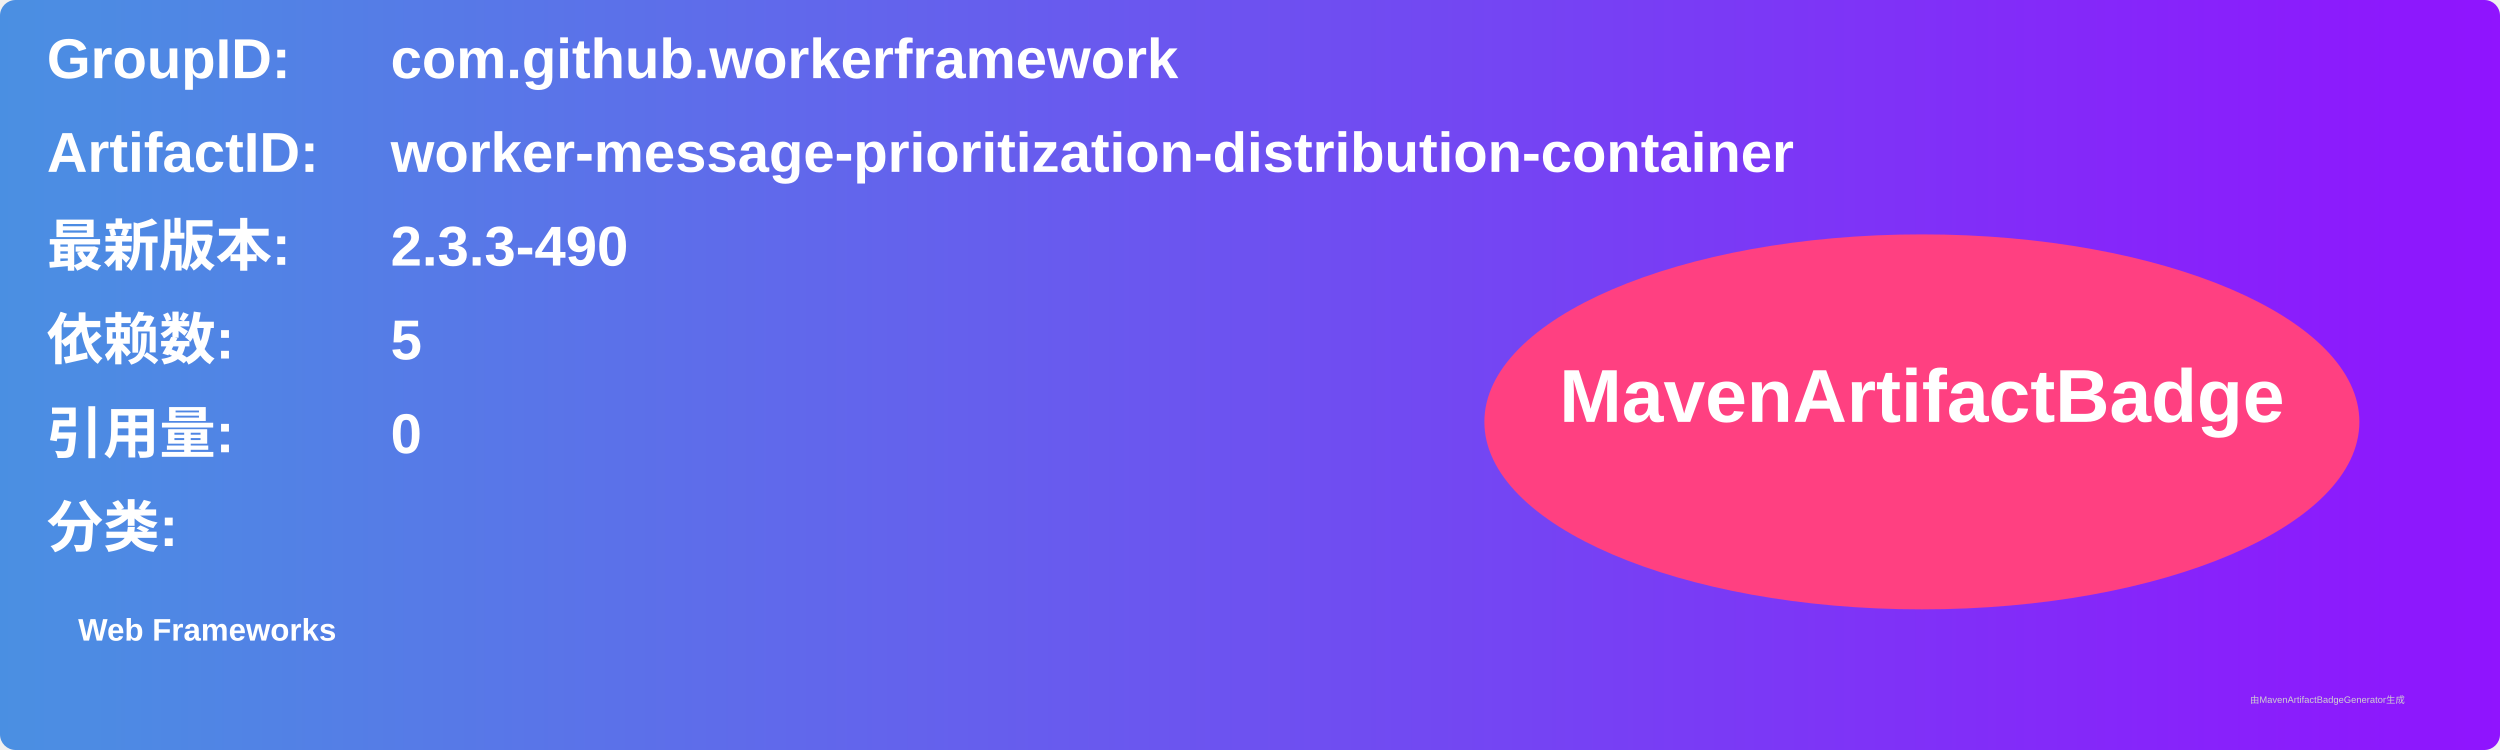
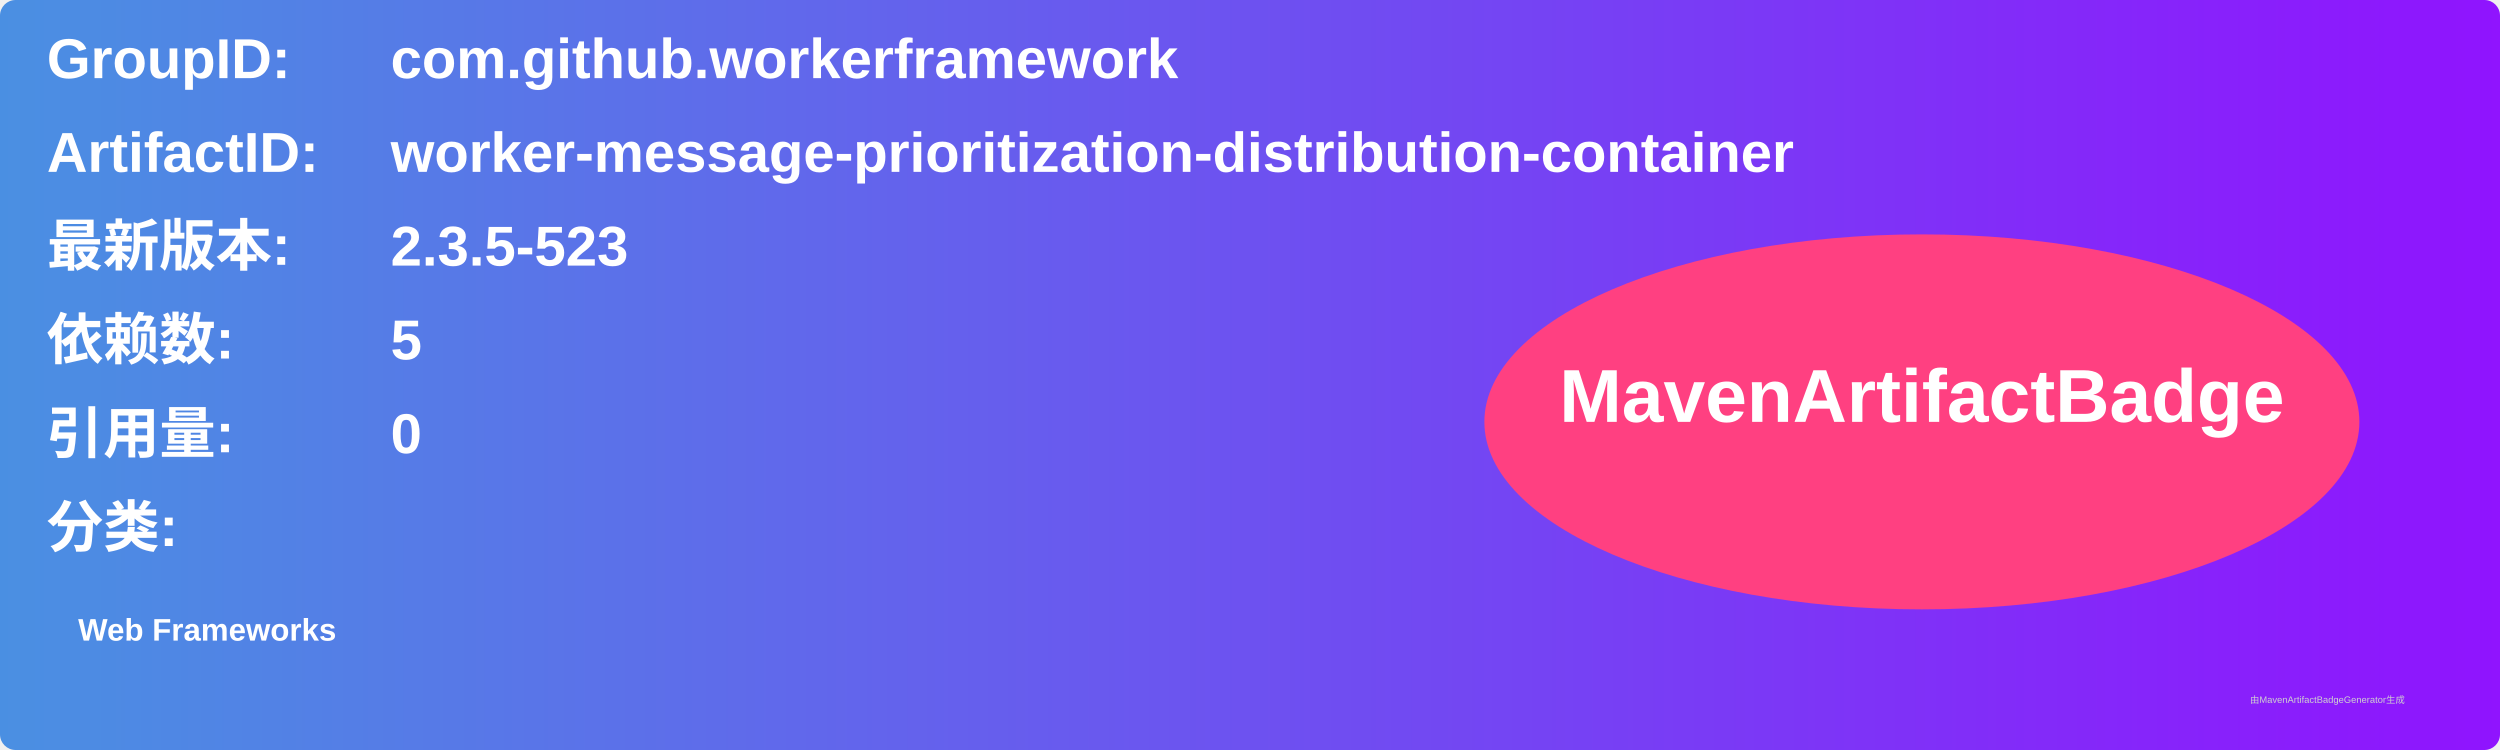
<svg xmlns="http://www.w3.org/2000/svg" width="800" height="240" viewBox="0 0 800 240">
  <linearGradient id="grad" x1="0%" y1="0%" x2="100%" y2="0%">
    <stop offset="0%" stop-color="#4a90e2" />
    <stop offset="100%" stop-color="#9013fe" />
  </linearGradient>
  <rect width="100%" height="100%" rx="5" ry="5" fill="url(#grad)" />
  <g transform="translate(15, 15)">
    <text x="0" y="10" font-family="Arial" font-size="18" fill="white" font-weight="bold" width="260">GroupID:</text>
    <text x="110" y="10" font-family="Arial" font-size="18" fill="white" font-weight="bold" width="460">com.github.workerframework</text>
    <text x="0" y="40" font-family="Arial" font-size="18" fill="white" font-weight="bold" width="260">ArtifactID:</text>
    <text x="110" y="40" font-family="Arial" font-size="18" fill="white" font-weight="bold" width="460">worker-message-prioritization-distribution-container</text>
    <text x="0" y="70" font-family="Arial" font-size="18" fill="white" font-weight="bold">最新版本:</text>
    <text x="110" y="70" font-family="Arial" font-size="18" fill="white" font-weight="bold">
-       <tspan font-weight="bold">2.3.3-490</tspan>
+       <tspan font-weight="bold">2.3.5-523</tspan>
    </text>
    <text x="0" y="100" font-family="Arial" font-size="18" fill="white" font-weight="bold">依赖数: </text>
    <text x="110" y="100" font-family="Arial" font-size="18" fill="white">
      <tspan font-weight="bold">5</tspan>
    </text>
    <text x="0" y="130" font-family="Arial" font-size="18" fill="white" font-weight="bold">引用量: </text>
    <text x="110" y="130" font-family="Arial" font-size="18" fill="white">
      <tspan font-weight="bold">0</tspan>
    </text>
    <text x="0" y="160" font-family="Arial" font-size="18" fill="white" font-weight="bold">分类:</text>
    <text x="10" y="190" font-family="Arial" font-size="10" fill="white">
      <tspan font-weight="bold">Web Frameworks</tspan>
    </text>
    <ellipse cx="600" cy="120" rx="140" ry="60" fill="#ff4081" />
    <text x="600" y="120" text-anchor="middle" font-family="Arial" font-size="24" fill="white" font-weight="bold">MavenArtifactBadge</text>
  </g>
  <text x="720" y="225" font-family="Arial" font-size="3" fill="#d0d0d0">由MavenArtifactBadgeGenerator生成</text>
</svg>
